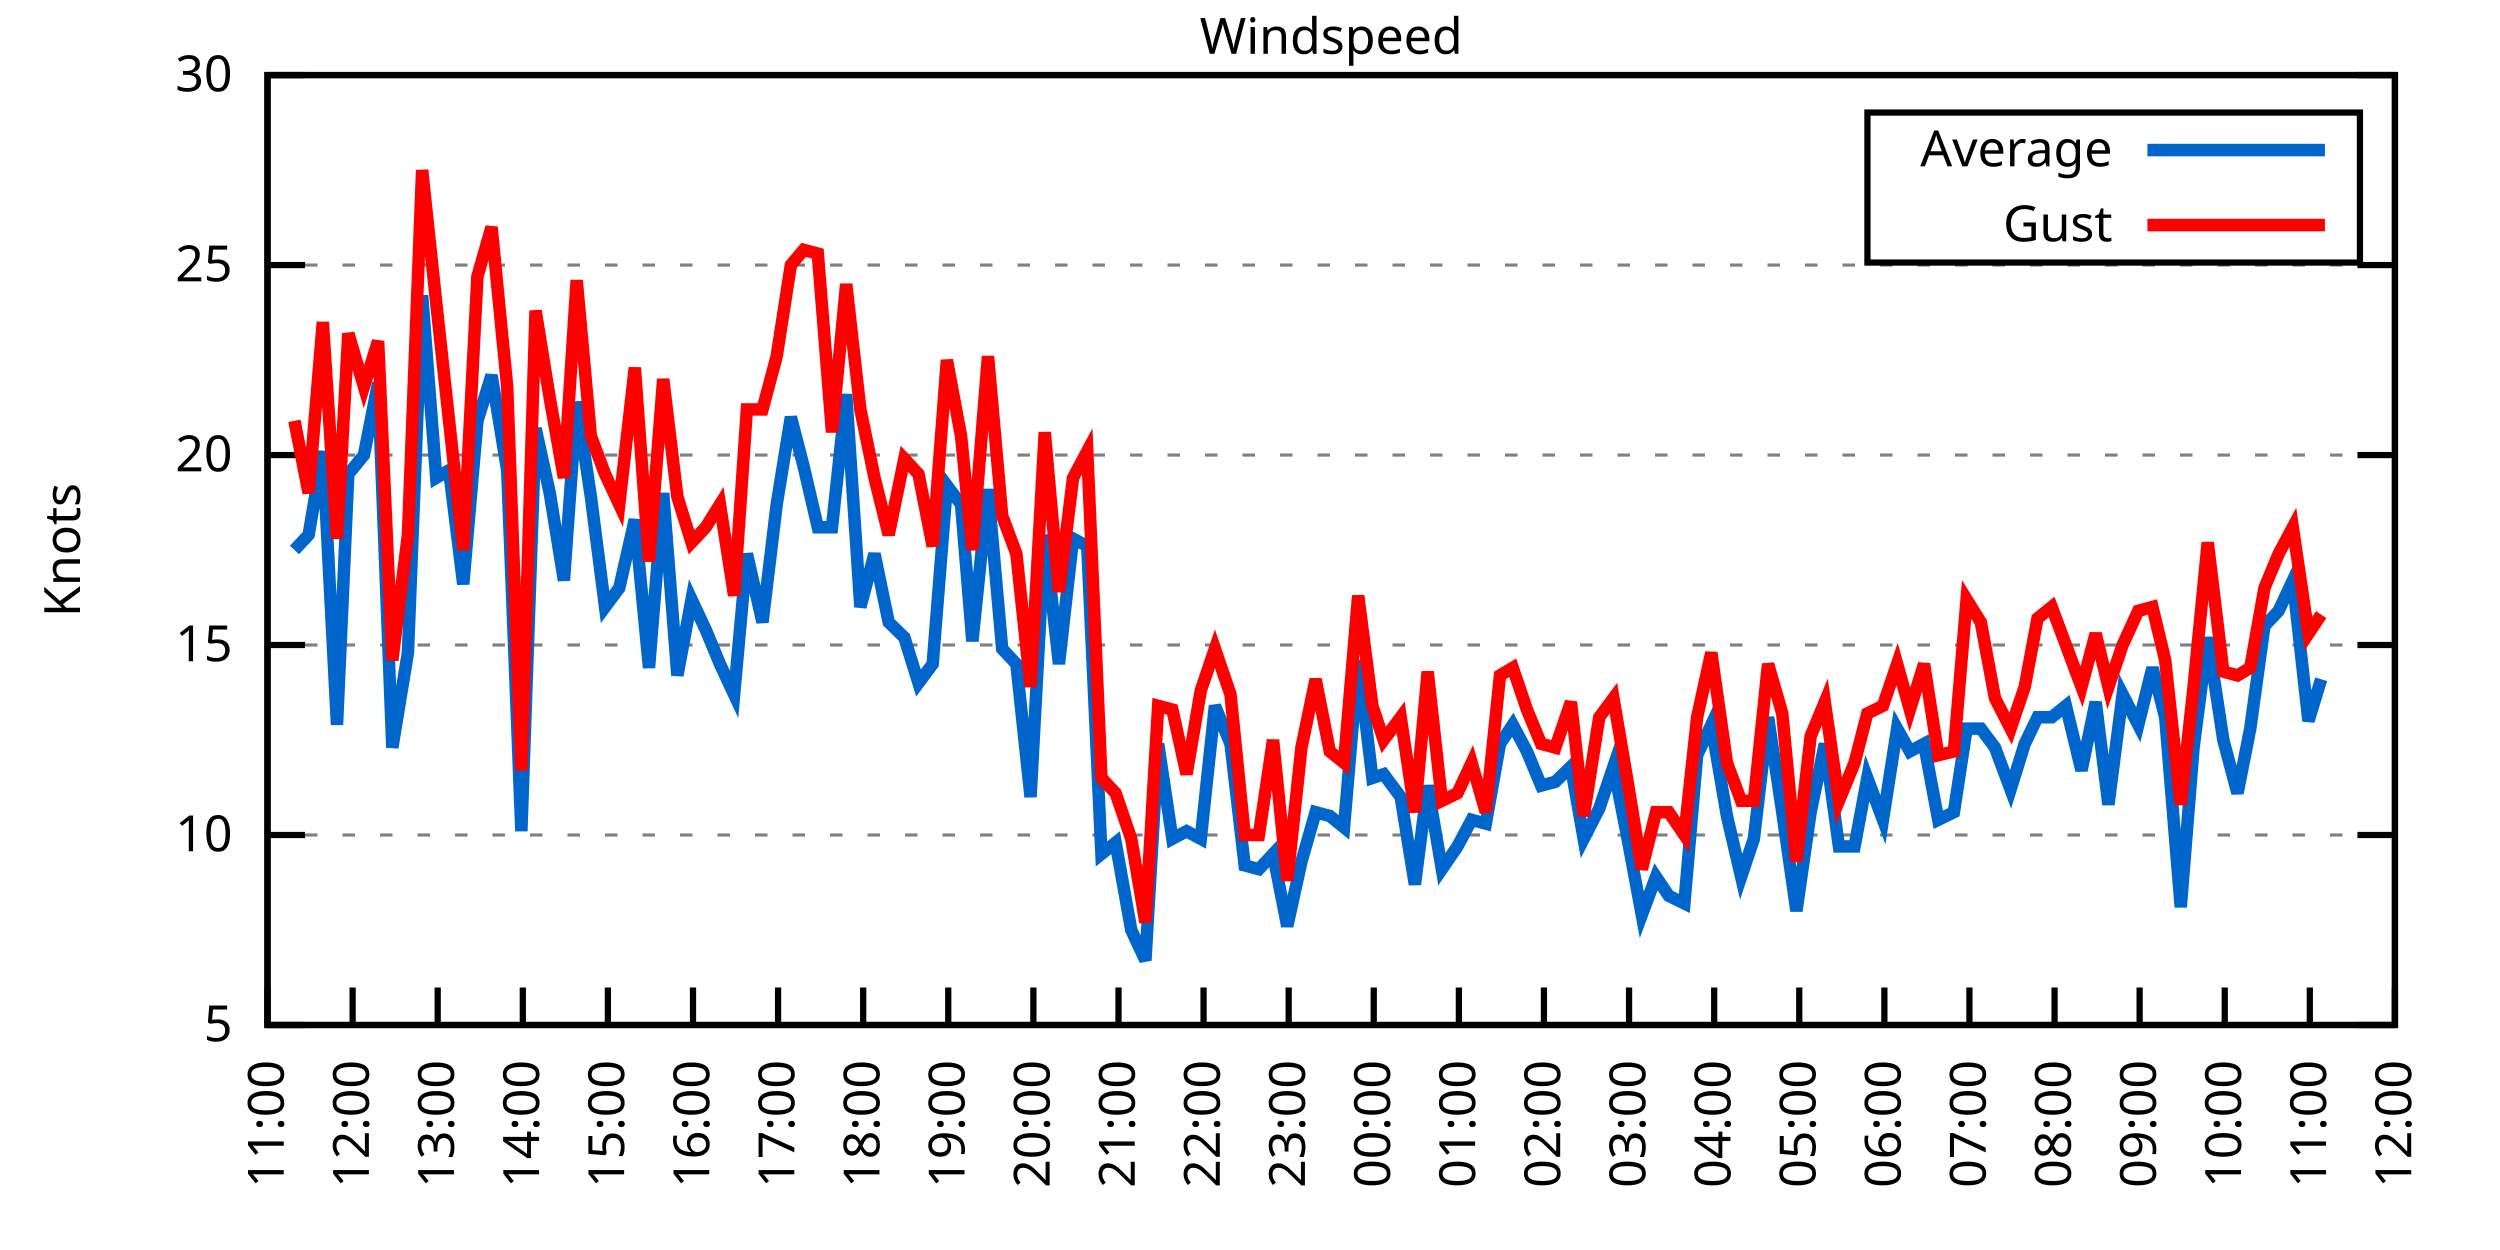
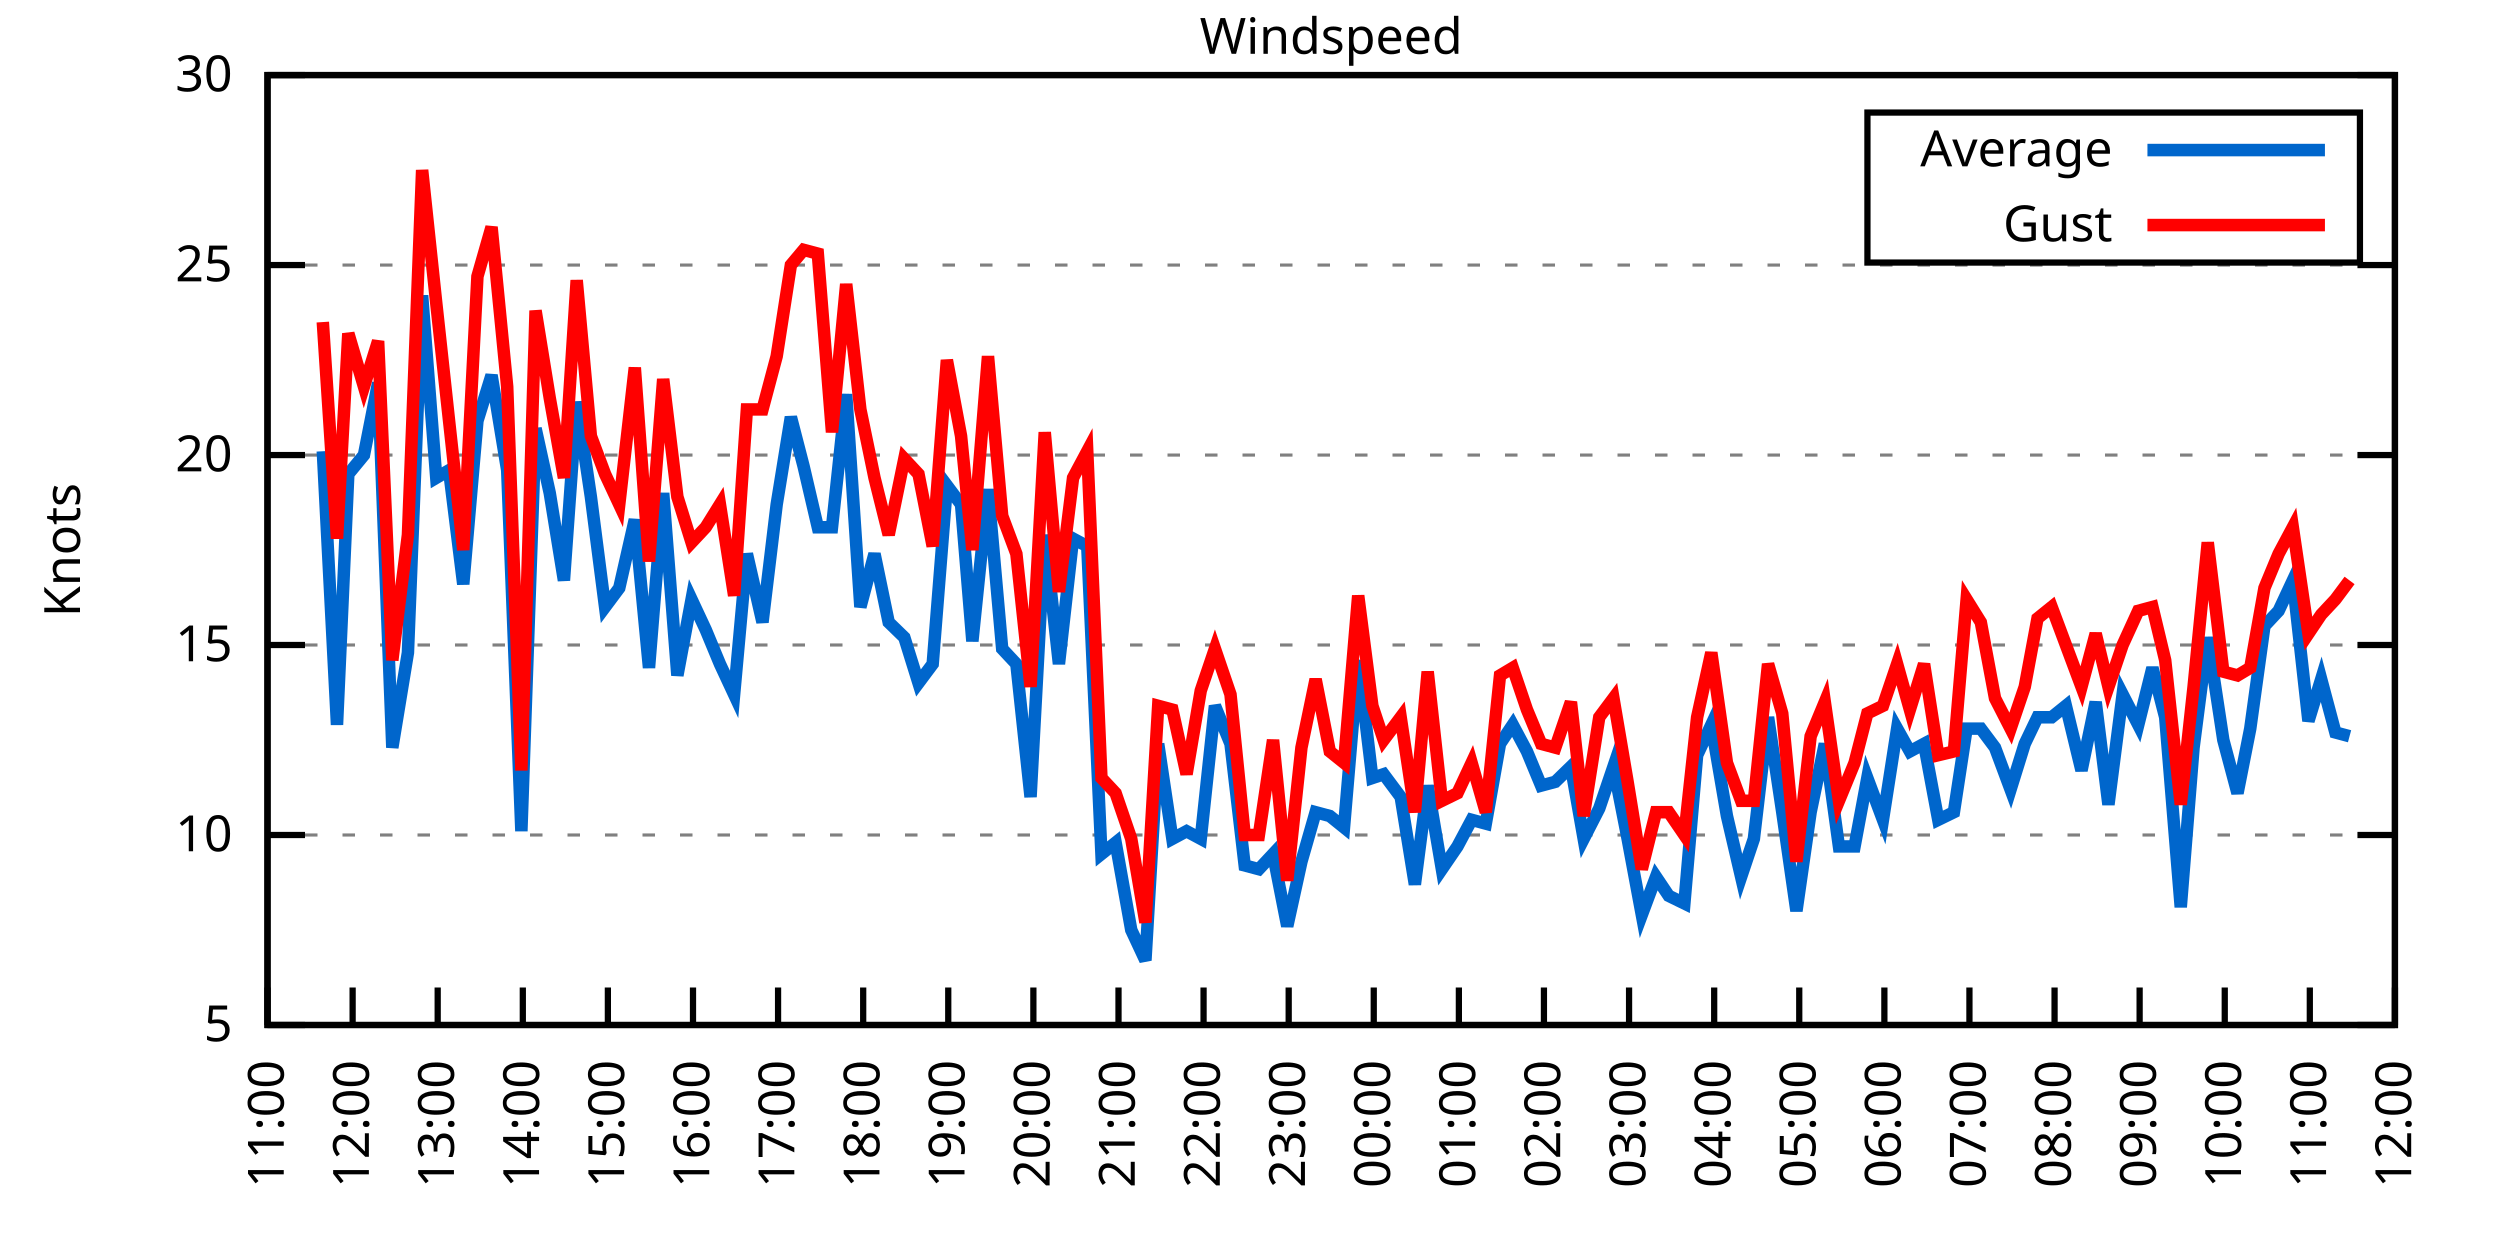
<svg xmlns="http://www.w3.org/2000/svg" xmlns:xlink="http://www.w3.org/1999/xlink" width="400" height="200" viewBox="0 0 400 200">
  <g id="gnuplot_canvas">
    <rect x="0" y="0" width="400" height="200" fill="none" />
    <defs>
      <circle id="gpDot" r="0.5" stroke-width="0.5" stroke="currentColor" />
      <path id="gpPt0" stroke-width="0.333" stroke="currentColor" d="M-1,0 h2 M0,-1 v2" />
      <path id="gpPt1" stroke-width="0.333" stroke="currentColor" d="M-1,-1 L1,1 M1,-1 L-1,1" />
      <path id="gpPt2" stroke-width="0.333" stroke="currentColor" d="M-1,0 L1,0 M0,-1 L0,1 M-1,-1 L1,1 M-1,1 L1,-1" />
      <rect id="gpPt3" stroke-width="0.333" stroke="currentColor" x="-1" y="-1" width="2" height="2" />
      <rect id="gpPt4" stroke-width="0.333" stroke="currentColor" fill="currentColor" x="-1" y="-1" width="2" height="2" />
      <circle id="gpPt5" stroke-width="0.333" stroke="currentColor" cx="0" cy="0" r="1" />
      <use xlink:href="#gpPt5" id="gpPt6" fill="currentColor" stroke="none" />
      <path id="gpPt7" stroke-width="0.333" stroke="currentColor" d="M0,-1.33 L-1.33,0.67 L1.33,0.67 z" />
      <use xlink:href="#gpPt7" id="gpPt8" fill="currentColor" stroke="none" />
      <use xlink:href="#gpPt7" id="gpPt9" stroke="currentColor" transform="rotate(180)" />
      <use xlink:href="#gpPt9" id="gpPt10" fill="currentColor" stroke="none" />
      <use xlink:href="#gpPt3" id="gpPt11" stroke="currentColor" transform="rotate(45)" />
      <use xlink:href="#gpPt11" id="gpPt12" fill="currentColor" stroke="none" />
      <path id="gpPt13" stroke-width="0.333" stroke="currentColor" d="M0,1.330 L1.265,0.411 L0.782,-1.067 L-0.782,-1.076 L-1.265,0.411 z" />
      <use xlink:href="#gpPt13" id="gpPt14" fill="currentColor" stroke="none" />
      <filter id="textbox" filterUnits="objectBoundingBox" x="0" y="0" height="1" width="1">
        <feFlood flood-color="white" flood-opacity="1" result="bgnd" />
        <feComposite in="SourceGraphic" in2="bgnd" operator="atop" />
      </filter>
      <filter id="greybox" filterUnits="objectBoundingBox" x="0" y="0" height="1" width="1">
        <feFlood flood-color="lightgrey" flood-opacity="1" result="grey" />
        <feComposite in="SourceGraphic" in2="grey" operator="atop" />
      </filter>
    </defs>
    <g fill="none" color="white" stroke="currentColor" stroke-width="1.00" stroke-linecap="butt" stroke-linejoin="miter">
</g>
    <g fill="none" color="black" stroke="currentColor" stroke-width="1.00" stroke-linecap="butt" stroke-linejoin="miter">
      <g stroke="none" shape-rendering="crispEdges">
        <polygon fill="rgb(255, 255, 255)" points="42.80,164.00 383.18,164.00 383.18,12.02 42.80,12.02 " />
      </g>
    </g>
    <g fill="none" color="black" stroke="currentColor" stroke-width="1.00" stroke-linecap="butt" stroke-linejoin="miter">
</g>
    <g fill="none" color="black" stroke="black" stroke-width="0.50" stroke-linecap="butt" stroke-linejoin="miter">
</g>
    <g fill="none" color="gray" stroke="currentColor" stroke-width="0.50" stroke-linecap="butt" stroke-linejoin="miter">
      <path stroke="gray" stroke-dasharray="2,4" class="gridline" d="M42.80,164.00 L383.19,164.00  " />
    </g>
    <g fill="none" color="gray" stroke="gray" stroke-width="1.00" stroke-linecap="butt" stroke-linejoin="miter">
</g>
    <g fill="none" color="black" stroke="currentColor" stroke-width="1.00" stroke-linecap="butt" stroke-linejoin="miter">
      <path stroke="black" d="M42.80,164.00 L48.80,164.00 M383.19,164.00 L377.19,164.00  " />
      <g transform="translate(37.20,166.60)" stroke="none" fill="black" font-family="Sans" font-size="8.00" text-anchor="end">
        <text>
          <tspan font-family="Sans"> 5</tspan>
        </text>
      </g>
    </g>
    <g fill="none" color="black" stroke="currentColor" stroke-width="1.00" stroke-linecap="butt" stroke-linejoin="miter">
</g>
    <g fill="none" color="black" stroke="black" stroke-width="0.50" stroke-linecap="butt" stroke-linejoin="miter">
</g>
    <g fill="none" color="gray" stroke="currentColor" stroke-width="0.50" stroke-linecap="butt" stroke-linejoin="miter">
      <path stroke="gray" stroke-dasharray="2,4" class="gridline" d="M42.80,133.60 L383.19,133.60  " />
    </g>
    <g fill="none" color="gray" stroke="gray" stroke-width="1.00" stroke-linecap="butt" stroke-linejoin="miter">
</g>
    <g fill="none" color="black" stroke="currentColor" stroke-width="1.00" stroke-linecap="butt" stroke-linejoin="miter">
      <path stroke="black" d="M42.80,133.60 L48.80,133.60 M383.19,133.60 L377.19,133.60  " />
      <g transform="translate(37.20,136.20)" stroke="none" fill="black" font-family="Sans" font-size="8.00" text-anchor="end">
        <text>
          <tspan font-family="Sans"> 10</tspan>
        </text>
      </g>
    </g>
    <g fill="none" color="black" stroke="currentColor" stroke-width="1.00" stroke-linecap="butt" stroke-linejoin="miter">
</g>
    <g fill="none" color="black" stroke="black" stroke-width="0.50" stroke-linecap="butt" stroke-linejoin="miter">
</g>
    <g fill="none" color="gray" stroke="currentColor" stroke-width="0.50" stroke-linecap="butt" stroke-linejoin="miter">
      <path stroke="gray" stroke-dasharray="2,4" class="gridline" d="M42.80,103.20 L383.19,103.20  " />
    </g>
    <g fill="none" color="gray" stroke="gray" stroke-width="1.00" stroke-linecap="butt" stroke-linejoin="miter">
</g>
    <g fill="none" color="black" stroke="currentColor" stroke-width="1.00" stroke-linecap="butt" stroke-linejoin="miter">
      <path stroke="black" d="M42.80,103.20 L48.80,103.20 M383.19,103.20 L377.19,103.20  " />
      <g transform="translate(37.20,105.80)" stroke="none" fill="black" font-family="Sans" font-size="8.00" text-anchor="end">
        <text>
          <tspan font-family="Sans"> 15</tspan>
        </text>
      </g>
    </g>
    <g fill="none" color="black" stroke="currentColor" stroke-width="1.00" stroke-linecap="butt" stroke-linejoin="miter">
</g>
    <g fill="none" color="black" stroke="black" stroke-width="0.50" stroke-linecap="butt" stroke-linejoin="miter">
</g>
    <g fill="none" color="gray" stroke="currentColor" stroke-width="0.50" stroke-linecap="butt" stroke-linejoin="miter">
      <path stroke="gray" stroke-dasharray="2,4" class="gridline" d="M42.80,72.81 L383.19,72.81  " />
    </g>
    <g fill="none" color="gray" stroke="gray" stroke-width="1.00" stroke-linecap="butt" stroke-linejoin="miter">
</g>
    <g fill="none" color="black" stroke="currentColor" stroke-width="1.00" stroke-linecap="butt" stroke-linejoin="miter">
      <path stroke="black" d="M42.80,72.81 L48.80,72.81 M383.19,72.81 L377.19,72.81  " />
      <g transform="translate(37.20,75.41)" stroke="none" fill="black" font-family="Sans" font-size="8.00" text-anchor="end">
        <text>
          <tspan font-family="Sans"> 20</tspan>
        </text>
      </g>
    </g>
    <g fill="none" color="black" stroke="currentColor" stroke-width="1.00" stroke-linecap="butt" stroke-linejoin="miter">
</g>
    <g fill="none" color="black" stroke="black" stroke-width="0.50" stroke-linecap="butt" stroke-linejoin="miter">
</g>
    <g fill="none" color="gray" stroke="currentColor" stroke-width="0.50" stroke-linecap="butt" stroke-linejoin="miter">
      <path stroke="gray" stroke-dasharray="2,4" class="gridline" d="M42.80,42.41 L383.19,42.41  " />
    </g>
    <g fill="none" color="gray" stroke="gray" stroke-width="1.00" stroke-linecap="butt" stroke-linejoin="miter">
</g>
    <g fill="none" color="black" stroke="currentColor" stroke-width="1.00" stroke-linecap="butt" stroke-linejoin="miter">
      <path stroke="black" d="M42.80,42.41 L48.80,42.41 M383.19,42.41 L377.19,42.41  " />
      <g transform="translate(37.20,45.01)" stroke="none" fill="black" font-family="Sans" font-size="8.00" text-anchor="end">
        <text>
          <tspan font-family="Sans"> 25</tspan>
        </text>
      </g>
    </g>
    <g fill="none" color="black" stroke="currentColor" stroke-width="1.00" stroke-linecap="butt" stroke-linejoin="miter">
</g>
    <g fill="none" color="black" stroke="black" stroke-width="0.50" stroke-linecap="butt" stroke-linejoin="miter">
</g>
    <g fill="none" color="gray" stroke="currentColor" stroke-width="0.50" stroke-linecap="butt" stroke-linejoin="miter">
      <path stroke="gray" stroke-dasharray="2,4" class="gridline" d="M42.80,12.01 L383.19,12.01  " />
    </g>
    <g fill="none" color="gray" stroke="gray" stroke-width="1.00" stroke-linecap="butt" stroke-linejoin="miter">
</g>
    <g fill="none" color="black" stroke="currentColor" stroke-width="1.00" stroke-linecap="butt" stroke-linejoin="miter">
      <path stroke="black" d="M42.80,12.01 L48.80,12.01 M383.19,12.01 L377.19,12.01  " />
      <g transform="translate(37.20,14.61)" stroke="none" fill="black" font-family="Sans" font-size="8.00" text-anchor="end">
        <text>
          <tspan font-family="Sans"> 30</tspan>
        </text>
      </g>
    </g>
    <g fill="none" color="black" stroke="currentColor" stroke-width="1.00" stroke-linecap="butt" stroke-linejoin="miter">
      <path stroke="black" d="M42.80,164.00 L42.80,158.00  " />
      <g transform="translate(45.40,169.60) rotate(270.00)" stroke="none" fill="black" font-family="Sans" font-size="8.00" text-anchor="end">
        <text>
          <tspan font-family="Sans">11:00</tspan>
        </text>
      </g>
    </g>
    <g fill="none" color="black" stroke="currentColor" stroke-width="1.00" stroke-linecap="butt" stroke-linejoin="miter">
      <path stroke="black" d="M56.42,164.00 L56.42,158.00  " />
      <g transform="translate(59.02,169.60) rotate(270.00)" stroke="none" fill="black" font-family="Sans" font-size="8.00" text-anchor="end">
        <text>
          <tspan font-family="Sans">12:00</tspan>
        </text>
      </g>
    </g>
    <g fill="none" color="black" stroke="currentColor" stroke-width="1.00" stroke-linecap="butt" stroke-linejoin="miter">
      <path stroke="black" d="M70.03,164.00 L70.03,158.00  " />
      <g transform="translate(72.63,169.60) rotate(270.00)" stroke="none" fill="black" font-family="Sans" font-size="8.00" text-anchor="end">
        <text>
          <tspan font-family="Sans">13:00</tspan>
        </text>
      </g>
    </g>
    <g fill="none" color="black" stroke="currentColor" stroke-width="1.00" stroke-linecap="butt" stroke-linejoin="miter">
      <path stroke="black" d="M83.65,164.00 L83.65,158.00  " />
      <g transform="translate(86.25,169.60) rotate(270.00)" stroke="none" fill="black" font-family="Sans" font-size="8.00" text-anchor="end">
        <text>
          <tspan font-family="Sans">14:00</tspan>
        </text>
      </g>
    </g>
    <g fill="none" color="black" stroke="currentColor" stroke-width="1.00" stroke-linecap="butt" stroke-linejoin="miter">
      <path stroke="black" d="M97.26,164.00 L97.26,158.00  " />
      <g transform="translate(99.86,169.60) rotate(270.00)" stroke="none" fill="black" font-family="Sans" font-size="8.00" text-anchor="end">
        <text>
          <tspan font-family="Sans">15:00</tspan>
        </text>
      </g>
    </g>
    <g fill="none" color="black" stroke="currentColor" stroke-width="1.00" stroke-linecap="butt" stroke-linejoin="miter">
      <path stroke="black" d="M110.88,164.00 L110.88,158.00  " />
      <g transform="translate(113.48,169.60) rotate(270.00)" stroke="none" fill="black" font-family="Sans" font-size="8.00" text-anchor="end">
        <text>
          <tspan font-family="Sans">16:00</tspan>
        </text>
      </g>
    </g>
    <g fill="none" color="black" stroke="currentColor" stroke-width="1.00" stroke-linecap="butt" stroke-linejoin="miter">
      <path stroke="black" d="M124.49,164.00 L124.49,158.00  " />
      <g transform="translate(127.09,169.60) rotate(270.00)" stroke="none" fill="black" font-family="Sans" font-size="8.00" text-anchor="end">
        <text>
          <tspan font-family="Sans">17:00</tspan>
        </text>
      </g>
    </g>
    <g fill="none" color="black" stroke="currentColor" stroke-width="1.00" stroke-linecap="butt" stroke-linejoin="miter">
      <path stroke="black" d="M138.11,164.00 L138.11,158.00  " />
      <g transform="translate(140.71,169.60) rotate(270.00)" stroke="none" fill="black" font-family="Sans" font-size="8.00" text-anchor="end">
        <text>
          <tspan font-family="Sans">18:00</tspan>
        </text>
      </g>
    </g>
    <g fill="none" color="black" stroke="currentColor" stroke-width="1.00" stroke-linecap="butt" stroke-linejoin="miter">
      <path stroke="black" d="M151.72,164.00 L151.72,158.00  " />
      <g transform="translate(154.32,169.60) rotate(270.00)" stroke="none" fill="black" font-family="Sans" font-size="8.00" text-anchor="end">
        <text>
          <tspan font-family="Sans">19:00</tspan>
        </text>
      </g>
    </g>
    <g fill="none" color="black" stroke="currentColor" stroke-width="1.00" stroke-linecap="butt" stroke-linejoin="miter">
      <path stroke="black" d="M165.34,164.00 L165.34,158.00  " />
      <g transform="translate(167.94,169.60) rotate(270.00)" stroke="none" fill="black" font-family="Sans" font-size="8.00" text-anchor="end">
        <text>
          <tspan font-family="Sans">20:00</tspan>
        </text>
      </g>
    </g>
    <g fill="none" color="black" stroke="currentColor" stroke-width="1.00" stroke-linecap="butt" stroke-linejoin="miter">
      <path stroke="black" d="M178.96,164.00 L178.96,158.00  " />
      <g transform="translate(181.56,169.60) rotate(270.00)" stroke="none" fill="black" font-family="Sans" font-size="8.00" text-anchor="end">
        <text>
          <tspan font-family="Sans">21:00</tspan>
        </text>
      </g>
    </g>
    <g fill="none" color="black" stroke="currentColor" stroke-width="1.00" stroke-linecap="butt" stroke-linejoin="miter">
      <path stroke="black" d="M192.57,164.00 L192.57,158.00  " />
      <g transform="translate(195.17,169.60) rotate(270.00)" stroke="none" fill="black" font-family="Sans" font-size="8.00" text-anchor="end">
        <text>
          <tspan font-family="Sans">22:00</tspan>
        </text>
      </g>
    </g>
    <g fill="none" color="black" stroke="currentColor" stroke-width="1.00" stroke-linecap="butt" stroke-linejoin="miter">
      <path stroke="black" d="M206.19,164.00 L206.19,158.00  " />
      <g transform="translate(208.79,169.60) rotate(270.00)" stroke="none" fill="black" font-family="Sans" font-size="8.00" text-anchor="end">
        <text>
          <tspan font-family="Sans">23:00</tspan>
        </text>
      </g>
    </g>
    <g fill="none" color="black" stroke="currentColor" stroke-width="1.00" stroke-linecap="butt" stroke-linejoin="miter">
      <path stroke="black" d="M219.80,164.00 L219.80,158.00  " />
      <g transform="translate(222.40,169.60) rotate(270.00)" stroke="none" fill="black" font-family="Sans" font-size="8.00" text-anchor="end">
        <text>
          <tspan font-family="Sans">00:00</tspan>
        </text>
      </g>
    </g>
    <g fill="none" color="black" stroke="currentColor" stroke-width="1.00" stroke-linecap="butt" stroke-linejoin="miter">
      <path stroke="black" d="M233.42,164.00 L233.42,158.00  " />
      <g transform="translate(236.02,169.60) rotate(270.00)" stroke="none" fill="black" font-family="Sans" font-size="8.00" text-anchor="end">
        <text>
          <tspan font-family="Sans">01:00</tspan>
        </text>
      </g>
    </g>
    <g fill="none" color="black" stroke="currentColor" stroke-width="1.00" stroke-linecap="butt" stroke-linejoin="miter">
      <path stroke="black" d="M247.03,164.00 L247.03,158.00  " />
      <g transform="translate(249.63,169.60) rotate(270.00)" stroke="none" fill="black" font-family="Sans" font-size="8.00" text-anchor="end">
        <text>
          <tspan font-family="Sans">02:00</tspan>
        </text>
      </g>
    </g>
    <g fill="none" color="black" stroke="currentColor" stroke-width="1.00" stroke-linecap="butt" stroke-linejoin="miter">
      <path stroke="black" d="M260.65,164.00 L260.65,158.00  " />
      <g transform="translate(263.25,169.60) rotate(270.00)" stroke="none" fill="black" font-family="Sans" font-size="8.00" text-anchor="end">
        <text>
          <tspan font-family="Sans">03:00</tspan>
        </text>
      </g>
    </g>
    <g fill="none" color="black" stroke="currentColor" stroke-width="1.00" stroke-linecap="butt" stroke-linejoin="miter">
      <path stroke="black" d="M274.27,164.00 L274.27,158.00  " />
      <g transform="translate(276.87,169.60) rotate(270.00)" stroke="none" fill="black" font-family="Sans" font-size="8.00" text-anchor="end">
        <text>
          <tspan font-family="Sans">04:00</tspan>
        </text>
      </g>
    </g>
    <g fill="none" color="black" stroke="currentColor" stroke-width="1.00" stroke-linecap="butt" stroke-linejoin="miter">
      <path stroke="black" d="M287.88,164.00 L287.88,158.00  " />
      <g transform="translate(290.48,169.60) rotate(270.00)" stroke="none" fill="black" font-family="Sans" font-size="8.00" text-anchor="end">
        <text>
          <tspan font-family="Sans">05:00</tspan>
        </text>
      </g>
    </g>
    <g fill="none" color="black" stroke="currentColor" stroke-width="1.00" stroke-linecap="butt" stroke-linejoin="miter">
      <path stroke="black" d="M301.50,164.00 L301.50,158.00  " />
      <g transform="translate(304.10,169.60) rotate(270.00)" stroke="none" fill="black" font-family="Sans" font-size="8.00" text-anchor="end">
        <text>
          <tspan font-family="Sans">06:00</tspan>
        </text>
      </g>
    </g>
    <g fill="none" color="black" stroke="currentColor" stroke-width="1.00" stroke-linecap="butt" stroke-linejoin="miter">
      <path stroke="black" d="M315.11,164.00 L315.11,158.00  " />
      <g transform="translate(317.71,169.60) rotate(270.00)" stroke="none" fill="black" font-family="Sans" font-size="8.00" text-anchor="end">
        <text>
          <tspan font-family="Sans">07:00</tspan>
        </text>
      </g>
    </g>
    <g fill="none" color="black" stroke="currentColor" stroke-width="1.00" stroke-linecap="butt" stroke-linejoin="miter">
      <path stroke="black" d="M328.73,164.00 L328.73,158.00  " />
      <g transform="translate(331.33,169.60) rotate(270.00)" stroke="none" fill="black" font-family="Sans" font-size="8.00" text-anchor="end">
        <text>
          <tspan font-family="Sans">08:00</tspan>
        </text>
      </g>
    </g>
    <g fill="none" color="black" stroke="currentColor" stroke-width="1.00" stroke-linecap="butt" stroke-linejoin="miter">
      <path stroke="black" d="M342.34,164.00 L342.34,158.00  " />
      <g transform="translate(344.94,169.60) rotate(270.00)" stroke="none" fill="black" font-family="Sans" font-size="8.00" text-anchor="end">
        <text>
          <tspan font-family="Sans">09:00</tspan>
        </text>
      </g>
    </g>
    <g fill="none" color="black" stroke="currentColor" stroke-width="1.00" stroke-linecap="butt" stroke-linejoin="miter">
      <path stroke="black" d="M355.96,164.00 L355.96,158.00  " />
      <g transform="translate(358.56,169.60) rotate(270.00)" stroke="none" fill="black" font-family="Sans" font-size="8.00" text-anchor="end">
        <text>
          <tspan font-family="Sans">10:00</tspan>
        </text>
      </g>
    </g>
    <g fill="none" color="black" stroke="currentColor" stroke-width="1.00" stroke-linecap="butt" stroke-linejoin="miter">
      <path stroke="black" d="M369.57,164.00 L369.57,158.00  " />
      <g transform="translate(372.17,169.60) rotate(270.00)" stroke="none" fill="black" font-family="Sans" font-size="8.00" text-anchor="end">
        <text>
          <tspan font-family="Sans">11:00</tspan>
        </text>
      </g>
    </g>
    <g fill="none" color="black" stroke="currentColor" stroke-width="1.00" stroke-linecap="butt" stroke-linejoin="miter">
      <path stroke="black" d="M383.19,164.00 L383.19,158.00  " />
      <g transform="translate(385.79,169.60) rotate(270.00)" stroke="none" fill="black" font-family="Sans" font-size="8.00" text-anchor="end">
        <text>
          <tspan font-family="Sans">12:00</tspan>
        </text>
      </g>
    </g>
    <g fill="none" color="black" stroke="currentColor" stroke-width="1.00" stroke-linecap="butt" stroke-linejoin="miter">
</g>
    <g fill="none" color="black" stroke="currentColor" stroke-width="1.00" stroke-linecap="butt" stroke-linejoin="miter">
      <path stroke="black" d="M42.80,12.01 L42.80,164.00 L383.19,164.00 L383.19,12.01 L42.80,12.01 Z  " />
    </g>
    <g fill="none" color="black" stroke="currentColor" stroke-width="1.00" stroke-linecap="butt" stroke-linejoin="miter">
</g>
    <g fill="none" color="black" stroke="currentColor" stroke-width="1.00" stroke-linecap="butt" stroke-linejoin="miter">
      <path stroke="black" d="M298.79,42.01 L298.79,18.01 L377.59,18.01 L377.59,42.01 L298.79,42.01 Z  " />
    </g>
    <g id="Windspeed_plot_1">
      <g fill="none" color="white" stroke="black" stroke-width="2.00" stroke-linecap="butt" stroke-linejoin="miter">
</g>
      <g fill="none" color="black" stroke="currentColor" stroke-width="2.00" stroke-linecap="butt" stroke-linejoin="miter">
        <g transform="translate(337.99,26.61)" stroke="none" fill="black" font-family="Sans" font-size="8.00" text-anchor="end">
          <text>
            <tspan font-family="Sans">Average</tspan>
          </text>
        </g>
      </g>
      <g fill="none" color="black" stroke="currentColor" stroke-width="2.00" stroke-linecap="butt" stroke-linejoin="miter">
-         <path stroke="rgb(  0, 102, 204)" d="M343.59,24.01 L371.99,24.01 M47.11,88.00 L49.38,85.57 L51.65,72.20 L53.92,115.97 L55.73,75.85 L58.23,72.81   L60.50,61.25 L62.77,119.62 L65.27,104.42 L67.54,47.27 L69.80,76.45 L71.85,75.24 L74.12,93.48 L76.39,67.33   L78.65,60.04 L81.15,75.24 L83.42,132.99 L85.69,68.55 L87.96,78.89 L90.23,92.87 L92.27,64.29 L94.54,79.49   L96.81,97.12 L99.08,94.08 L101.57,83.14 L103.84,106.85 L106.11,78.89 L108.38,108.07 L110.65,95.91 L112.92,100.77   L115.19,106.24 L117.46,111.11 L119.50,88.61 L122.00,99.56 L124.27,80.71 L126.54,66.73 L128.58,74.63 L130.85,84.36   L133.12,84.36 L135.39,63.08 L137.66,97.12 L139.92,88.61 L142.19,99.56 L144.69,101.99 L146.96,109.28 L149.23,106.24   L151.50,77.67 L153.77,80.71 L155.58,102.60 L158.08,78.28 L160.35,103.81 L162.62,106.24 L164.89,127.52 L167.16,85.57   L169.43,106.24 L171.69,86.18 L173.96,87.40 L176.23,136.64 L178.50,134.82 L181.00,148.80 L183.27,153.66 L185.31,119.01   L187.58,134.21 L189.85,132.99 L192.12,134.21 L194.39,112.93 L196.88,119.01 L199.15,138.47 L201.42,139.07 L203.69,136.64   L205.96,148.19 L208.23,137.86 L210.50,129.95 L212.77,130.56 L215.04,132.39 L217.31,105.64 L219.58,124.48 L221.39,123.87   L224.11,127.52 L226.38,141.51 L228.43,125.70 L230.70,139.07 L233.19,135.43 L235.46,131.17 L237.73,131.78 L240.00,119.01   L242.04,115.97 L244.31,120.23 L246.58,125.70 L248.85,125.09 L251.35,122.66 L253.39,134.21 L255.88,129.35 L258.15,122.66   L260.42,134.21 L262.69,146.37 L264.96,140.29 L267.00,143.33 L269.50,144.55 L271.54,120.83 L273.81,115.97 L276.31,130.56   L278.58,140.29 L280.62,134.21 L282.89,114.76 L285.16,129.95 L287.43,145.76 L289.70,129.95 L291.97,119.01 L294.23,135.43   L296.73,135.43 L298.77,124.48 L301.27,131.17 L303.54,116.58 L305.58,120.23 L307.85,119.01 L310.12,131.17 L312.62,129.95   L314.66,116.58 L316.93,116.58 L319.20,119.62 L321.69,126.31 L323.96,119.01 L326.00,114.76 L328.27,114.76 L330.54,112.93   L333.04,123.27 L335.31,112.32 L337.35,128.74 L339.62,111.11 L342.12,115.97 L344.39,106.85 L346.43,114.76 L348.92,145.15   L350.97,119.62 L353.24,101.99 L355.73,118.40 L358.00,126.91 L360.04,116.58 L362.31,100.16 L364.58,97.73 L366.85,92.87   L369.35,115.36 L371.39,108.68  " />
+         <path stroke="rgb(  0, 102, 204)" d="M343.59,24.01 L371.99,24.01 M51.65,72.20 L53.92,115.97 L55.73,75.85 L58.23,72.81 L60.50,61.25 L62.77,119.62   L65.27,104.42 L67.54,47.27 L69.80,76.45 L71.85,75.24 L74.12,93.48 L76.39,67.33 L78.65,60.04 L81.15,75.24   L83.42,132.99 L85.69,68.55 L87.96,78.89 L90.23,92.87 L92.27,64.29 L94.54,79.49 L96.81,97.12 L99.08,94.08   L101.57,83.14 L103.84,106.85 L106.11,78.89 L108.38,108.07 L110.65,95.91 L112.92,100.77 L115.19,106.24 L117.46,111.11   L119.50,88.61 L122.00,99.56 L124.27,80.71 L126.54,66.73 L128.58,74.63 L130.85,84.36 L133.12,84.36 L135.39,63.08   L137.66,97.12 L139.92,88.61 L142.19,99.56 L144.69,101.99 L146.96,109.28 L149.23,106.24 L151.50,77.67 L153.77,80.71   L155.58,102.60 L158.08,78.28 L160.35,103.81 L162.62,106.24 L164.89,127.52 L167.16,85.57 L169.43,106.24 L171.69,86.18   L173.96,87.40 L176.23,136.64 L178.50,134.82 L181.00,148.80 L183.27,153.66 L185.31,119.01 L187.58,134.21 L189.85,132.99   L192.12,134.21 L194.39,112.93 L196.88,119.01 L199.15,138.47 L201.42,139.07 L203.69,136.64 L205.96,148.19 L208.23,137.86   L210.50,129.95 L212.77,130.56 L215.04,132.39 L217.31,105.64 L219.58,124.48 L221.39,123.87 L224.11,127.52 L226.38,141.51   L228.43,125.70 L230.70,139.07 L233.19,135.43 L235.46,131.17 L237.73,131.78 L240.00,119.01 L242.04,115.97 L244.31,120.23   L246.58,125.70 L248.85,125.09 L251.35,122.66 L253.39,134.21 L255.88,129.35 L258.15,122.66 L260.42,134.21 L262.69,146.37   L264.96,140.29 L267.00,143.33 L269.50,144.55 L271.54,120.83 L273.81,115.97 L276.31,130.56 L278.58,140.29 L280.62,134.21   L282.89,114.76 L285.16,129.95 L287.43,145.76 L289.70,129.95 L291.97,119.01 L294.23,135.43 L296.73,135.43 L298.77,124.48   L301.27,131.17 L303.54,116.58 L305.58,120.23 L307.85,119.01 L310.12,131.17 L312.62,129.95 L314.66,116.58 L316.93,116.58   L319.20,119.62 L321.69,126.31 L323.96,119.01 L326.00,114.76 L328.27,114.76 L330.54,112.93 L333.04,123.27 L335.31,112.32   L337.35,128.74 L339.62,111.11 L342.12,115.97 L344.39,106.85 L346.43,114.76 L348.92,145.15 L350.97,119.62 L353.24,101.99   L355.73,118.40 L358.00,126.91 L360.04,116.58 L362.31,100.16 L364.58,97.73 L366.85,92.87 L369.35,115.36 L371.39,108.68   L373.66,117.19 L375.93,117.80  " />
      </g>
    </g>
    <g id="Windspeed_plot_2">
      <g fill="none" color="black" stroke="currentColor" stroke-width="2.00" stroke-linecap="butt" stroke-linejoin="miter">
        <g transform="translate(337.99,38.61)" stroke="none" fill="black" font-family="Sans" font-size="8.00" text-anchor="end">
          <text>
            <tspan font-family="Sans">Gust</tspan>
          </text>
        </g>
      </g>
      <g fill="none" color="black" stroke="currentColor" stroke-width="2.00" stroke-linecap="butt" stroke-linejoin="miter">
-         <path stroke="rgb(255,   0,   0)" d="M343.59,36.01 L371.99,36.01 M47.11,67.33 L49.38,78.89 L51.65,51.53 L53.92,86.18 L55.73,53.35 L58.23,61.86   L60.50,54.57 L62.77,105.64 L65.27,85.57 L67.54,27.21 L69.80,48.49 L71.85,67.33 L74.12,88.00 L76.39,44.23   L78.65,36.33 L81.15,61.86 L83.42,123.27 L85.69,49.70 L87.96,63.69 L90.23,76.45 L92.27,44.84 L94.54,69.77   L96.81,75.85 L99.08,80.71 L101.57,58.82 L103.84,89.83 L106.11,60.65 L108.38,79.49 L110.65,86.79 L112.92,84.36   L115.19,80.71 L117.46,95.30 L119.50,65.51 L122.00,65.51 L124.27,57.00 L126.54,42.41 L128.58,39.98 L130.85,40.58   L133.12,69.16 L135.39,45.45 L137.66,65.51 L139.92,76.45 L142.19,85.57 L144.69,73.41 L146.96,75.85 L149.23,87.40   L151.50,57.61 L153.77,69.77 L155.58,88.00 L158.08,57.00 L160.35,82.53 L162.62,88.61 L164.89,109.89 L167.16,69.16   L169.43,94.69 L171.69,76.45 L173.96,72.20 L176.23,124.48 L178.50,126.91 L181.00,134.21 L183.27,147.59 L185.31,112.93   L187.58,113.54 L189.85,123.87 L192.12,110.50 L194.39,103.81 L196.88,111.11 L199.15,133.60 L201.42,133.60 L203.69,118.40   L205.96,140.90 L208.23,119.62 L210.50,108.68 L212.77,120.23 L215.04,122.05 L217.31,95.30 L219.58,112.93 L221.39,118.40   L224.11,114.76 L226.38,129.95 L228.43,107.46 L230.70,128.13 L233.19,126.91 L235.46,122.05 L237.73,129.95 L240.00,108.07   L242.04,106.85 L244.31,113.54 L246.58,119.01 L248.85,119.62 L251.35,112.32 L253.39,130.56 L255.88,114.76 L258.15,111.72   L260.42,125.09 L262.69,139.07 L264.96,129.95 L267.00,129.95 L269.50,133.60 L271.54,114.76 L273.81,104.42 L276.31,122.05   L278.58,128.13 L280.62,128.13 L282.89,106.24 L285.16,114.15 L287.43,137.86 L289.70,117.80 L291.97,112.32 L294.23,128.13   L296.73,122.05 L298.77,114.15 L301.27,112.93 L303.54,106.24 L305.58,113.54 L307.85,106.24 L310.12,120.83 L312.62,120.23   L314.66,95.91 L316.93,99.56 L319.20,111.72 L321.69,116.58 L323.96,109.89 L326.00,98.95 L328.27,97.12 L330.54,103.20   L333.04,109.89 L335.31,101.38 L337.35,109.89 L339.62,103.20 L342.12,97.73 L344.39,97.12 L346.43,105.64 L348.92,128.74   L350.97,109.89 L353.24,86.79 L355.73,107.46 L358.00,108.07 L360.04,106.85 L362.31,94.08 L364.58,88.61 L366.85,84.36   L369.35,101.38 L371.39,98.34  " />
+         <path stroke="rgb(255,   0,   0)" d="M343.59,36.01 L371.99,36.01 M51.65,51.53 L53.92,86.18 L55.73,53.35 L58.23,61.86 L60.50,54.57 L62.77,105.64   L65.27,85.57 L67.54,27.21 L69.80,48.49 L71.85,67.33 L74.12,88.00 L76.39,44.23 L78.65,36.33 L81.15,61.86   L83.42,123.27 L85.69,49.70 L87.96,63.69 L90.23,76.45 L92.27,44.84 L94.54,69.77 L96.81,75.85 L99.08,80.71   L101.57,58.82 L103.84,89.83 L106.11,60.65 L108.38,79.49 L110.65,86.79 L112.92,84.36 L115.19,80.71 L117.46,95.30   L119.50,65.51 L122.00,65.51 L124.27,57.00 L126.54,42.41 L128.58,39.98 L130.85,40.58 L133.12,69.16 L135.39,45.45   L137.66,65.51 L139.92,76.45 L142.19,85.57 L144.69,73.41 L146.96,75.85 L149.23,87.40 L151.50,57.61 L153.77,69.77   L155.58,88.00 L158.08,57.00 L160.35,82.53 L162.62,88.61 L164.89,109.89 L167.16,69.16 L169.43,94.69 L171.69,76.45   L173.96,72.20 L176.23,124.48 L178.50,126.91 L181.00,134.21 L183.27,147.59 L185.31,112.93 L187.58,113.54 L189.85,123.87   L192.12,110.50 L194.39,103.81 L196.88,111.11 L199.15,133.60 L201.42,133.60 L203.69,118.40 L205.96,140.90 L208.23,119.62   L210.50,108.68 L212.77,120.23 L215.04,122.05 L217.31,95.30 L219.58,112.93 L221.39,118.40 L224.11,114.76 L226.38,129.95   L228.43,107.46 L230.70,128.13 L233.19,126.91 L235.46,122.05 L237.73,129.95 L240.00,108.07 L242.04,106.85 L244.31,113.54   L246.58,119.01 L248.85,119.62 L251.35,112.32 L253.39,130.56 L255.88,114.76 L258.15,111.72 L260.42,125.09 L262.69,139.07   L264.96,129.95 L267.00,129.95 L269.50,133.60 L271.54,114.76 L273.81,104.42 L276.31,122.05 L278.58,128.13 L280.62,128.13   L282.89,106.24 L285.16,114.15 L287.43,137.86 L289.70,117.80 L291.97,112.32 L294.23,128.13 L296.73,122.05 L298.77,114.15   L301.27,112.93 L303.54,106.24 L305.58,113.54 L307.85,106.24 L310.12,120.83 L312.62,120.23 L314.66,95.91 L316.93,99.56   L319.20,111.72 L321.69,116.58 L323.96,109.89 L326.00,98.95 L328.27,97.12 L330.54,103.20 L333.04,109.89 L335.31,101.38   L337.35,109.89 L339.62,103.20 L342.12,97.73 L344.39,97.12 L346.43,105.64 L348.92,128.74 L350.97,109.89 L353.24,86.79   L355.73,107.46 L358.00,108.07 L360.04,106.85 L362.31,94.08 L364.58,88.61 L366.85,84.36 L369.35,101.38 L371.39,98.34   L373.66,95.91 L375.93,92.87  " />
      </g>
    </g>
    <g fill="none" color="black" stroke="currentColor" stroke-width="2.00" stroke-linecap="butt" stroke-linejoin="miter">
</g>
    <g fill="none" color="black" stroke="black" stroke-width="1.00" stroke-linecap="butt" stroke-linejoin="miter">
</g>
    <g fill="none" color="black" stroke="currentColor" stroke-width="1.00" stroke-linecap="butt" stroke-linejoin="miter">
      <path stroke="black" d="M42.80,12.01 L42.80,164.00 L383.19,164.00 L383.19,12.01 L42.80,12.01 Z  " />
      <g transform="translate(12.80,88.01) rotate(270.00)" stroke="none" fill="black" font-family="Sans" font-size="8.00" text-anchor="middle">
        <text>
          <tspan font-family="Sans">Knots</tspan>
        </text>
      </g>
    </g>
    <g fill="none" color="black" stroke="currentColor" stroke-width="1.00" stroke-linecap="butt" stroke-linejoin="miter">
</g>
    <g fill="none" color="black" stroke="currentColor" stroke-width="1.00" stroke-linecap="butt" stroke-linejoin="miter">
      <g transform="translate(212.99,8.61)" stroke="none" fill="black" font-family="Sans" font-size="8.00" text-anchor="middle">
        <text>
          <tspan font-family="Sans">Windspeed</tspan>
        </text>
      </g>
    </g>
    <g fill="none" color="black" stroke="currentColor" stroke-width="1.00" stroke-linecap="butt" stroke-linejoin="miter">
</g>
  </g>
</svg>
